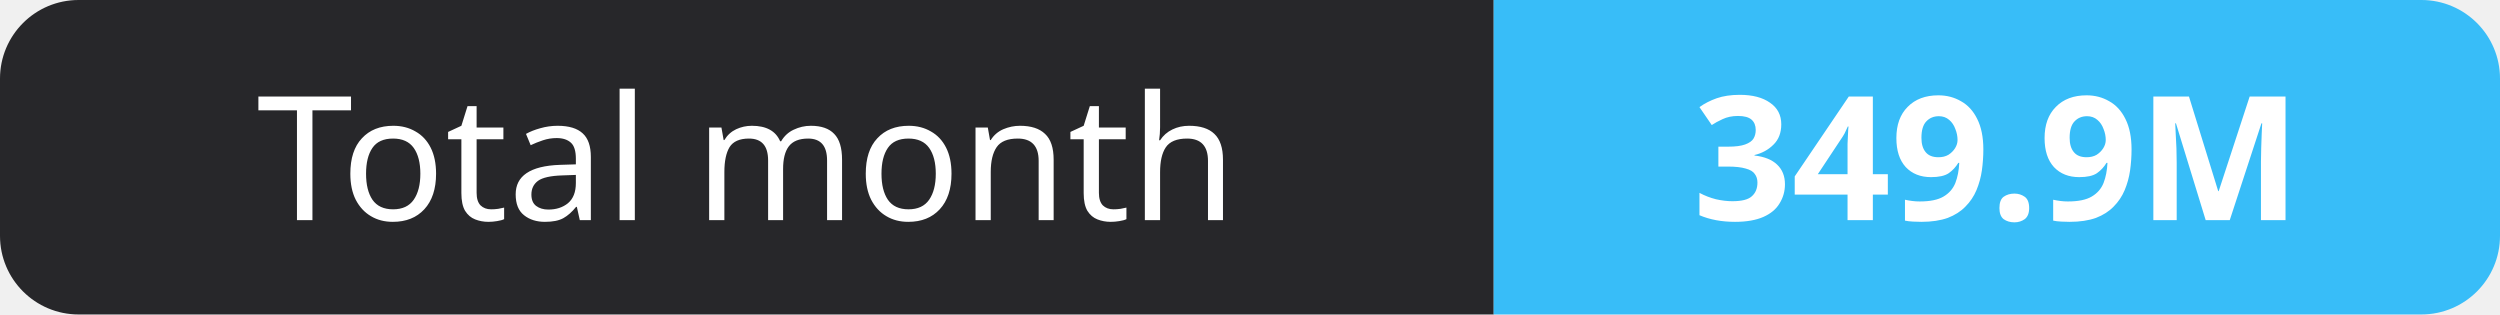
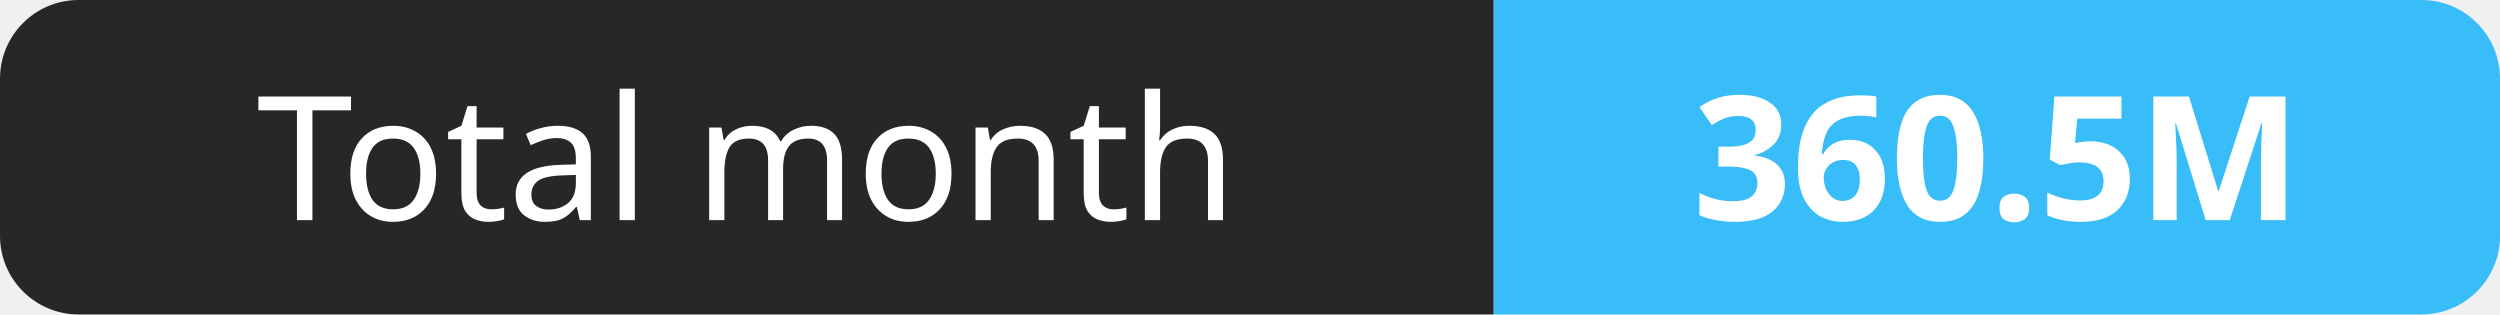
- <svg xmlns="http://www.w3.org/2000/svg" width="159" height="20" role="img" aria-label="Total month: 349.9M">
+ <svg xmlns="http://www.w3.org/2000/svg" width="159" height="20" role="img" aria-label="Total month: 360.5M">
  <clipPath id="r">
    <rect width="159" height="20" rx="5" fill="#fff" />
  </clipPath>
  <g clip-path="url(#r)">
    <rect width="95" height="20" fill="#27272a" />
    <rect x="95" width="64" height="20" fill="#38bdf8" />
  </g>
  <g fill="#fff" text-anchor="middle" font-family="Verdana,Geneva,sans-serif" font-size="11">
    <text x="47.5" y="14">Total month</text>
-     <text x="127.0" y="14" font-weight="700">349.9M</text>
+     <text x="127.0" y="14" font-weight="700">360.5M</text>
  </g>
</svg>
